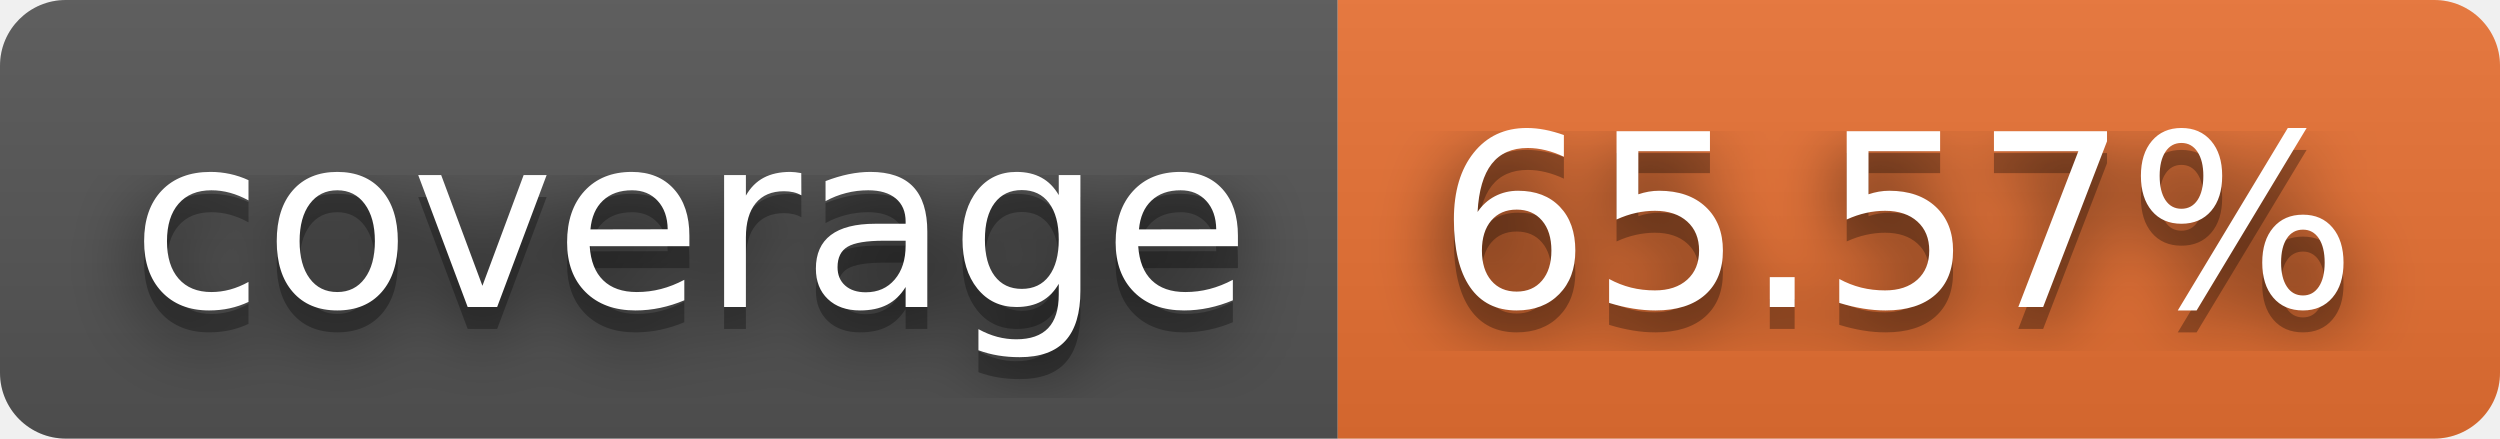
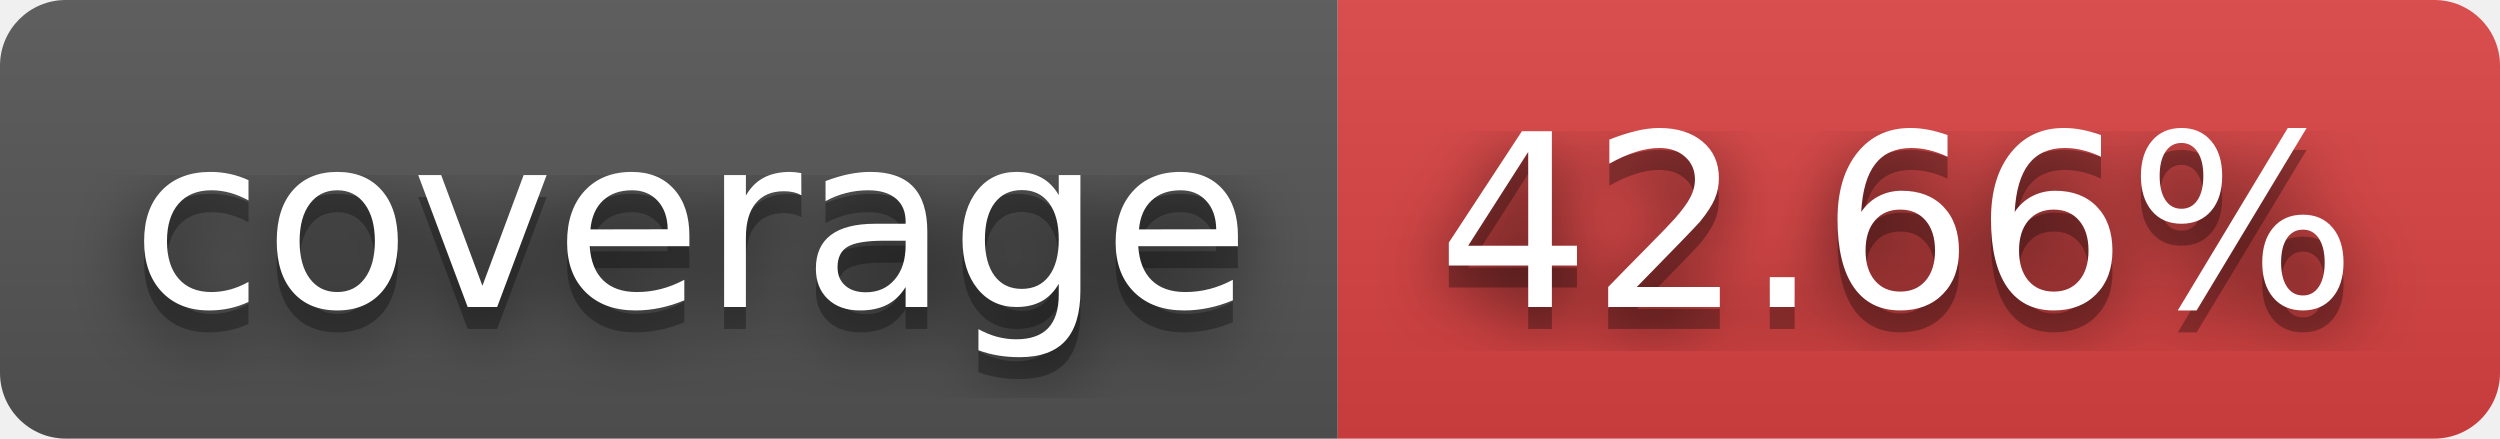
- <svg xmlns="http://www.w3.org/2000/svg" width="114" height="20" role="img" aria-label="coverage: 65.57%">
+ <svg xmlns="http://www.w3.org/2000/svg" width="114" height="20" role="img" aria-label="coverage: 42.66%">
  <filter id="blur">
    <feGaussianBlur stdDeviation="16" />
  </filter>
  <linearGradient id="s" x2="0" y2="100%">
    <stop offset="0" stop-color="#bbb" stop-opacity=".1" />
    <stop offset="1" stop-opacity=".1" />
  </linearGradient>
  <clipPath id="r">
    <rect width="114" height="20" rx="3" />
  </clipPath>
  <g clip-path="url(#r)">
    <rect width="61" height="20" fill="#555" />
-     <rect x="61" width="53" height="20" fill="#ea7233" />
+     <rect x="61" width="53" height="20" fill="#dd4343" />
    <rect width="114" height="20" fill="url(#s)" />
  </g>
  <g fill="#fff" text-anchor="middle" font-family="Verdana,Geneva,DejaVu Sans,sans-serif" text-rendering="geometricPrecision" font-size="110">
    <g transform="scale(.1)">
      <g aria-hidden="true" fill="#010101">
        <text x="315" y="150" fill-opacity=".8" filter="url(#blur)" textLength="510">coverage</text>
        <text x="315" y="150" fill-opacity=".3" textLength="510">coverage</text>
      </g>
      <text x="315" y="140" textLength="510">coverage</text>
    </g>
    <g transform="scale(.1)">
      <g aria-hidden="true" fill="#010101">
-         <text x="865" y="150" fill-opacity=".8" filter="url(#blur)" textLength="430">65.57%</text>
-         <text x="865" y="150" fill-opacity=".3" textLength="430">65.57%</text>
+         <text x="865" y="150" fill-opacity=".8" filter="url(#blur)" textLength="430">42.66%</text>
+         <text x="865" y="150" fill-opacity=".3" textLength="430">42.66%</text>
      </g>
-       <text x="865" y="140" textLength="430">65.57%</text>
+       <text x="865" y="140" textLength="430">42.66%</text>
    </g>
  </g>
</svg>
